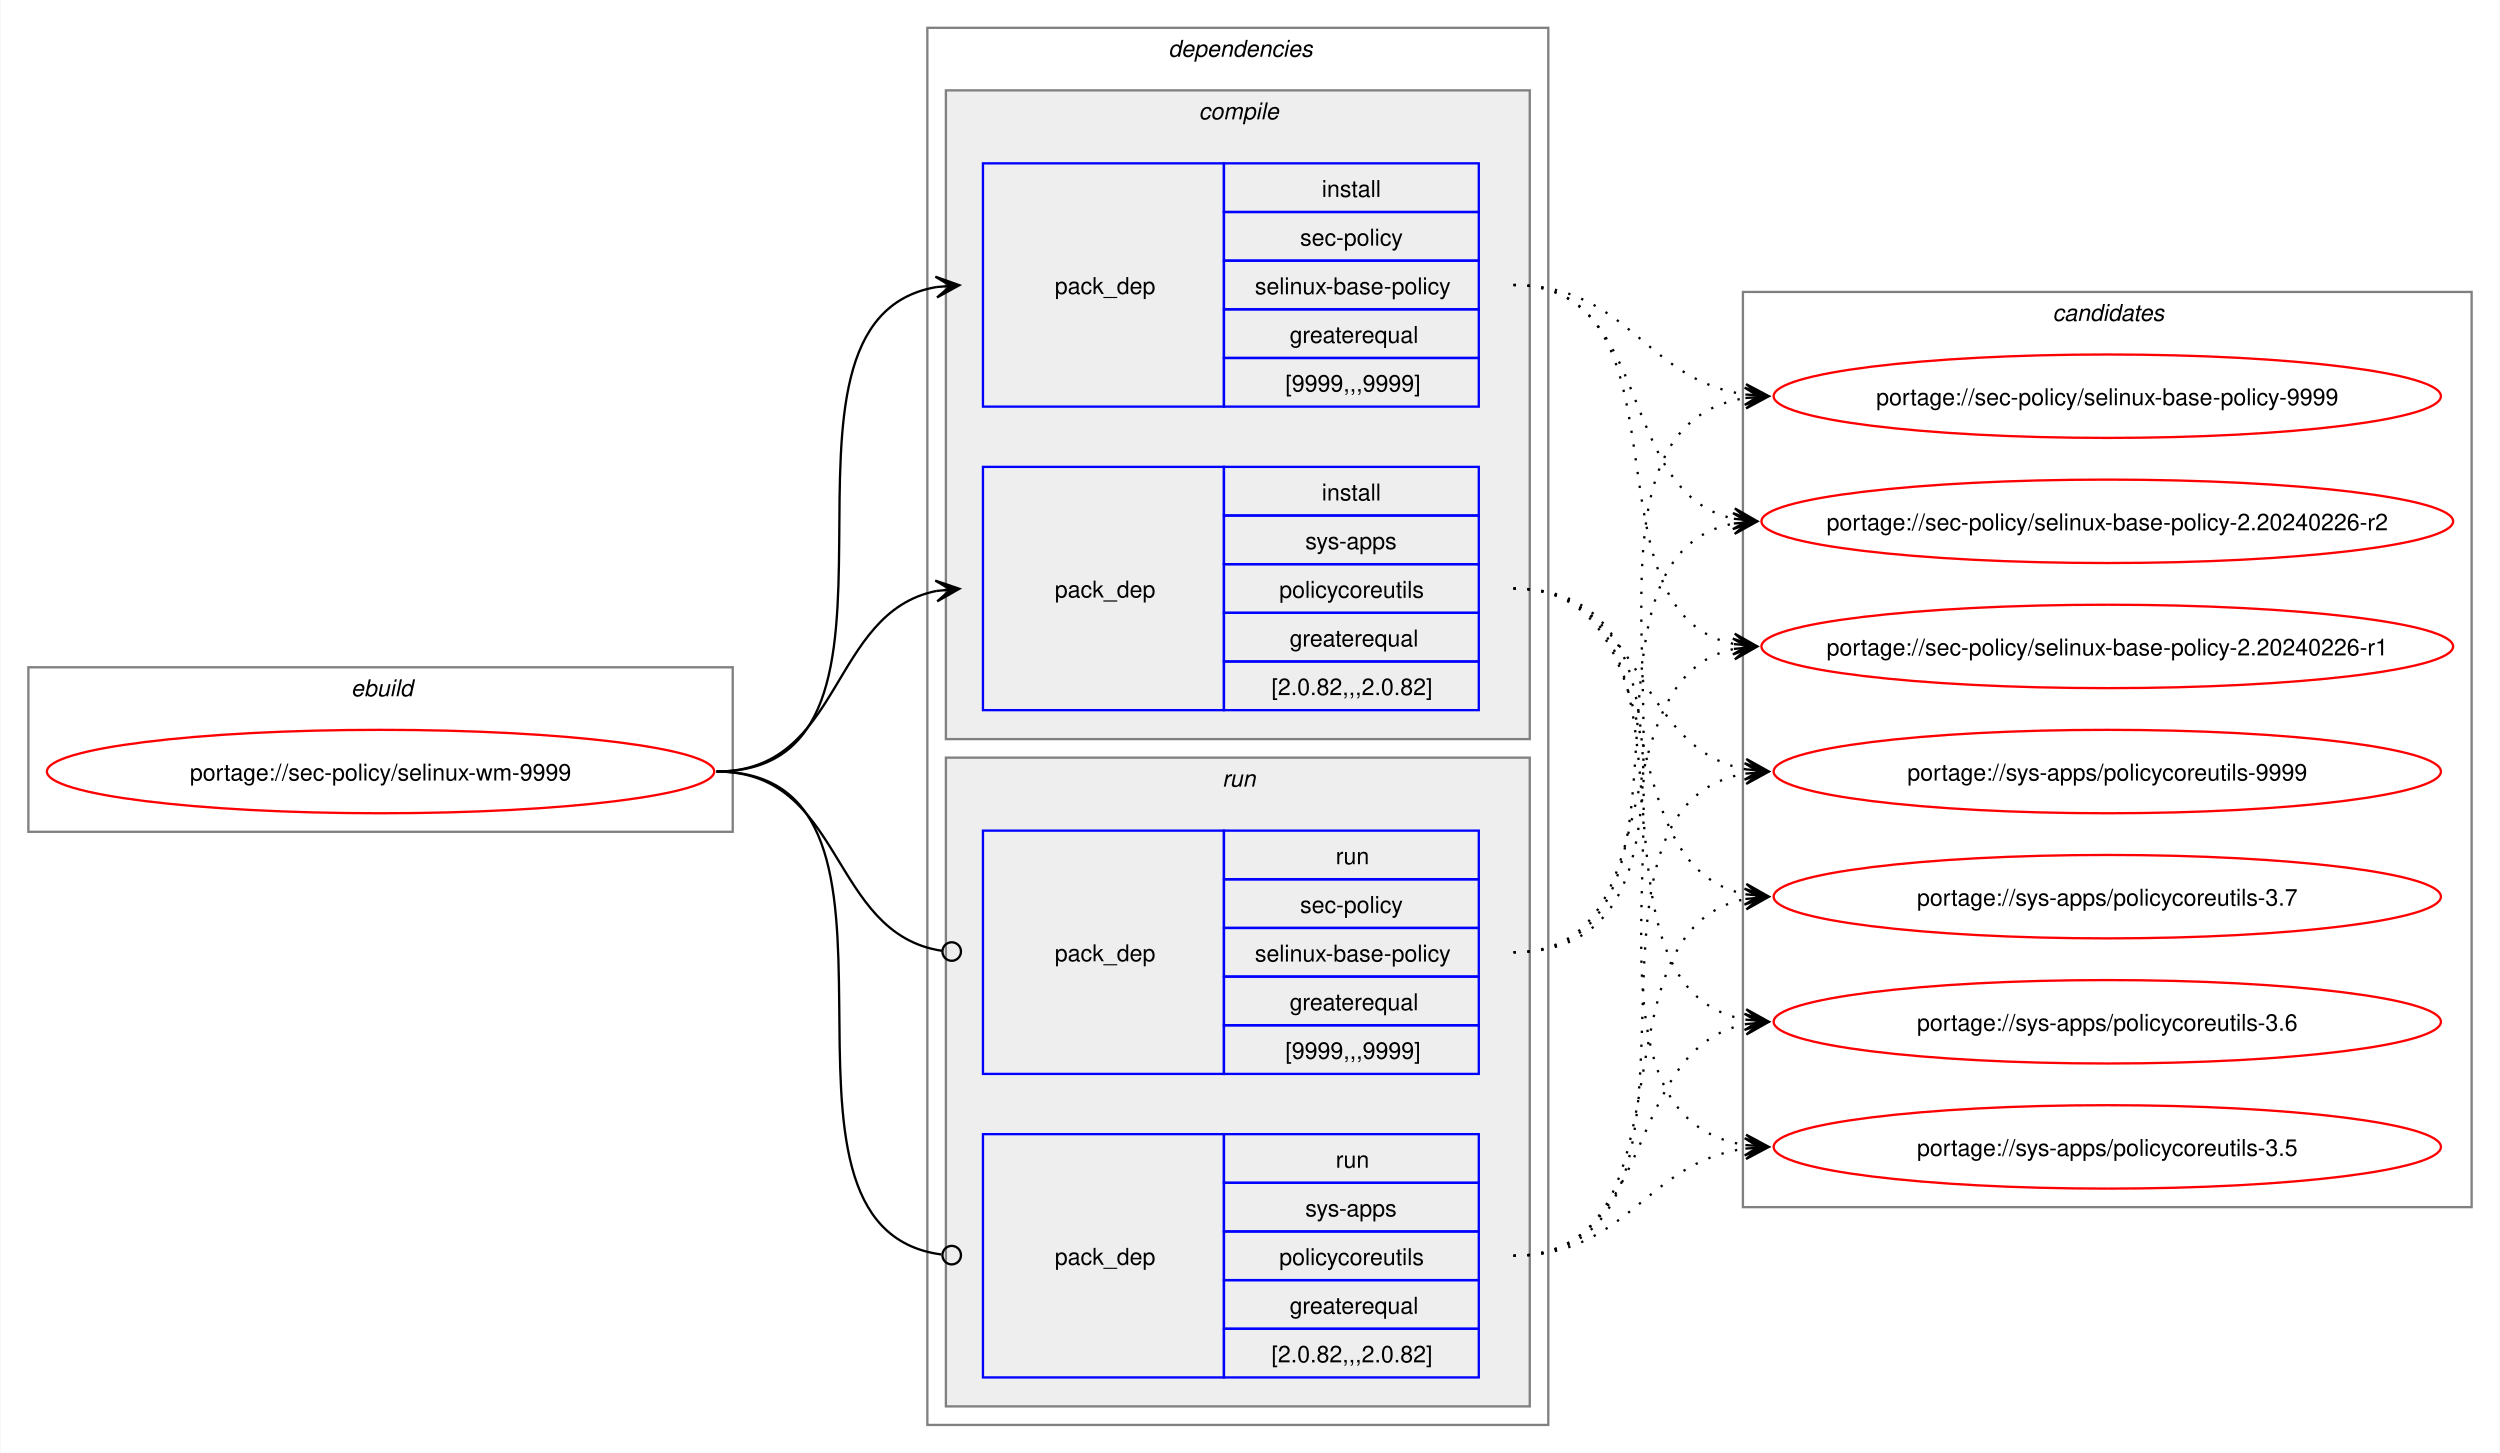
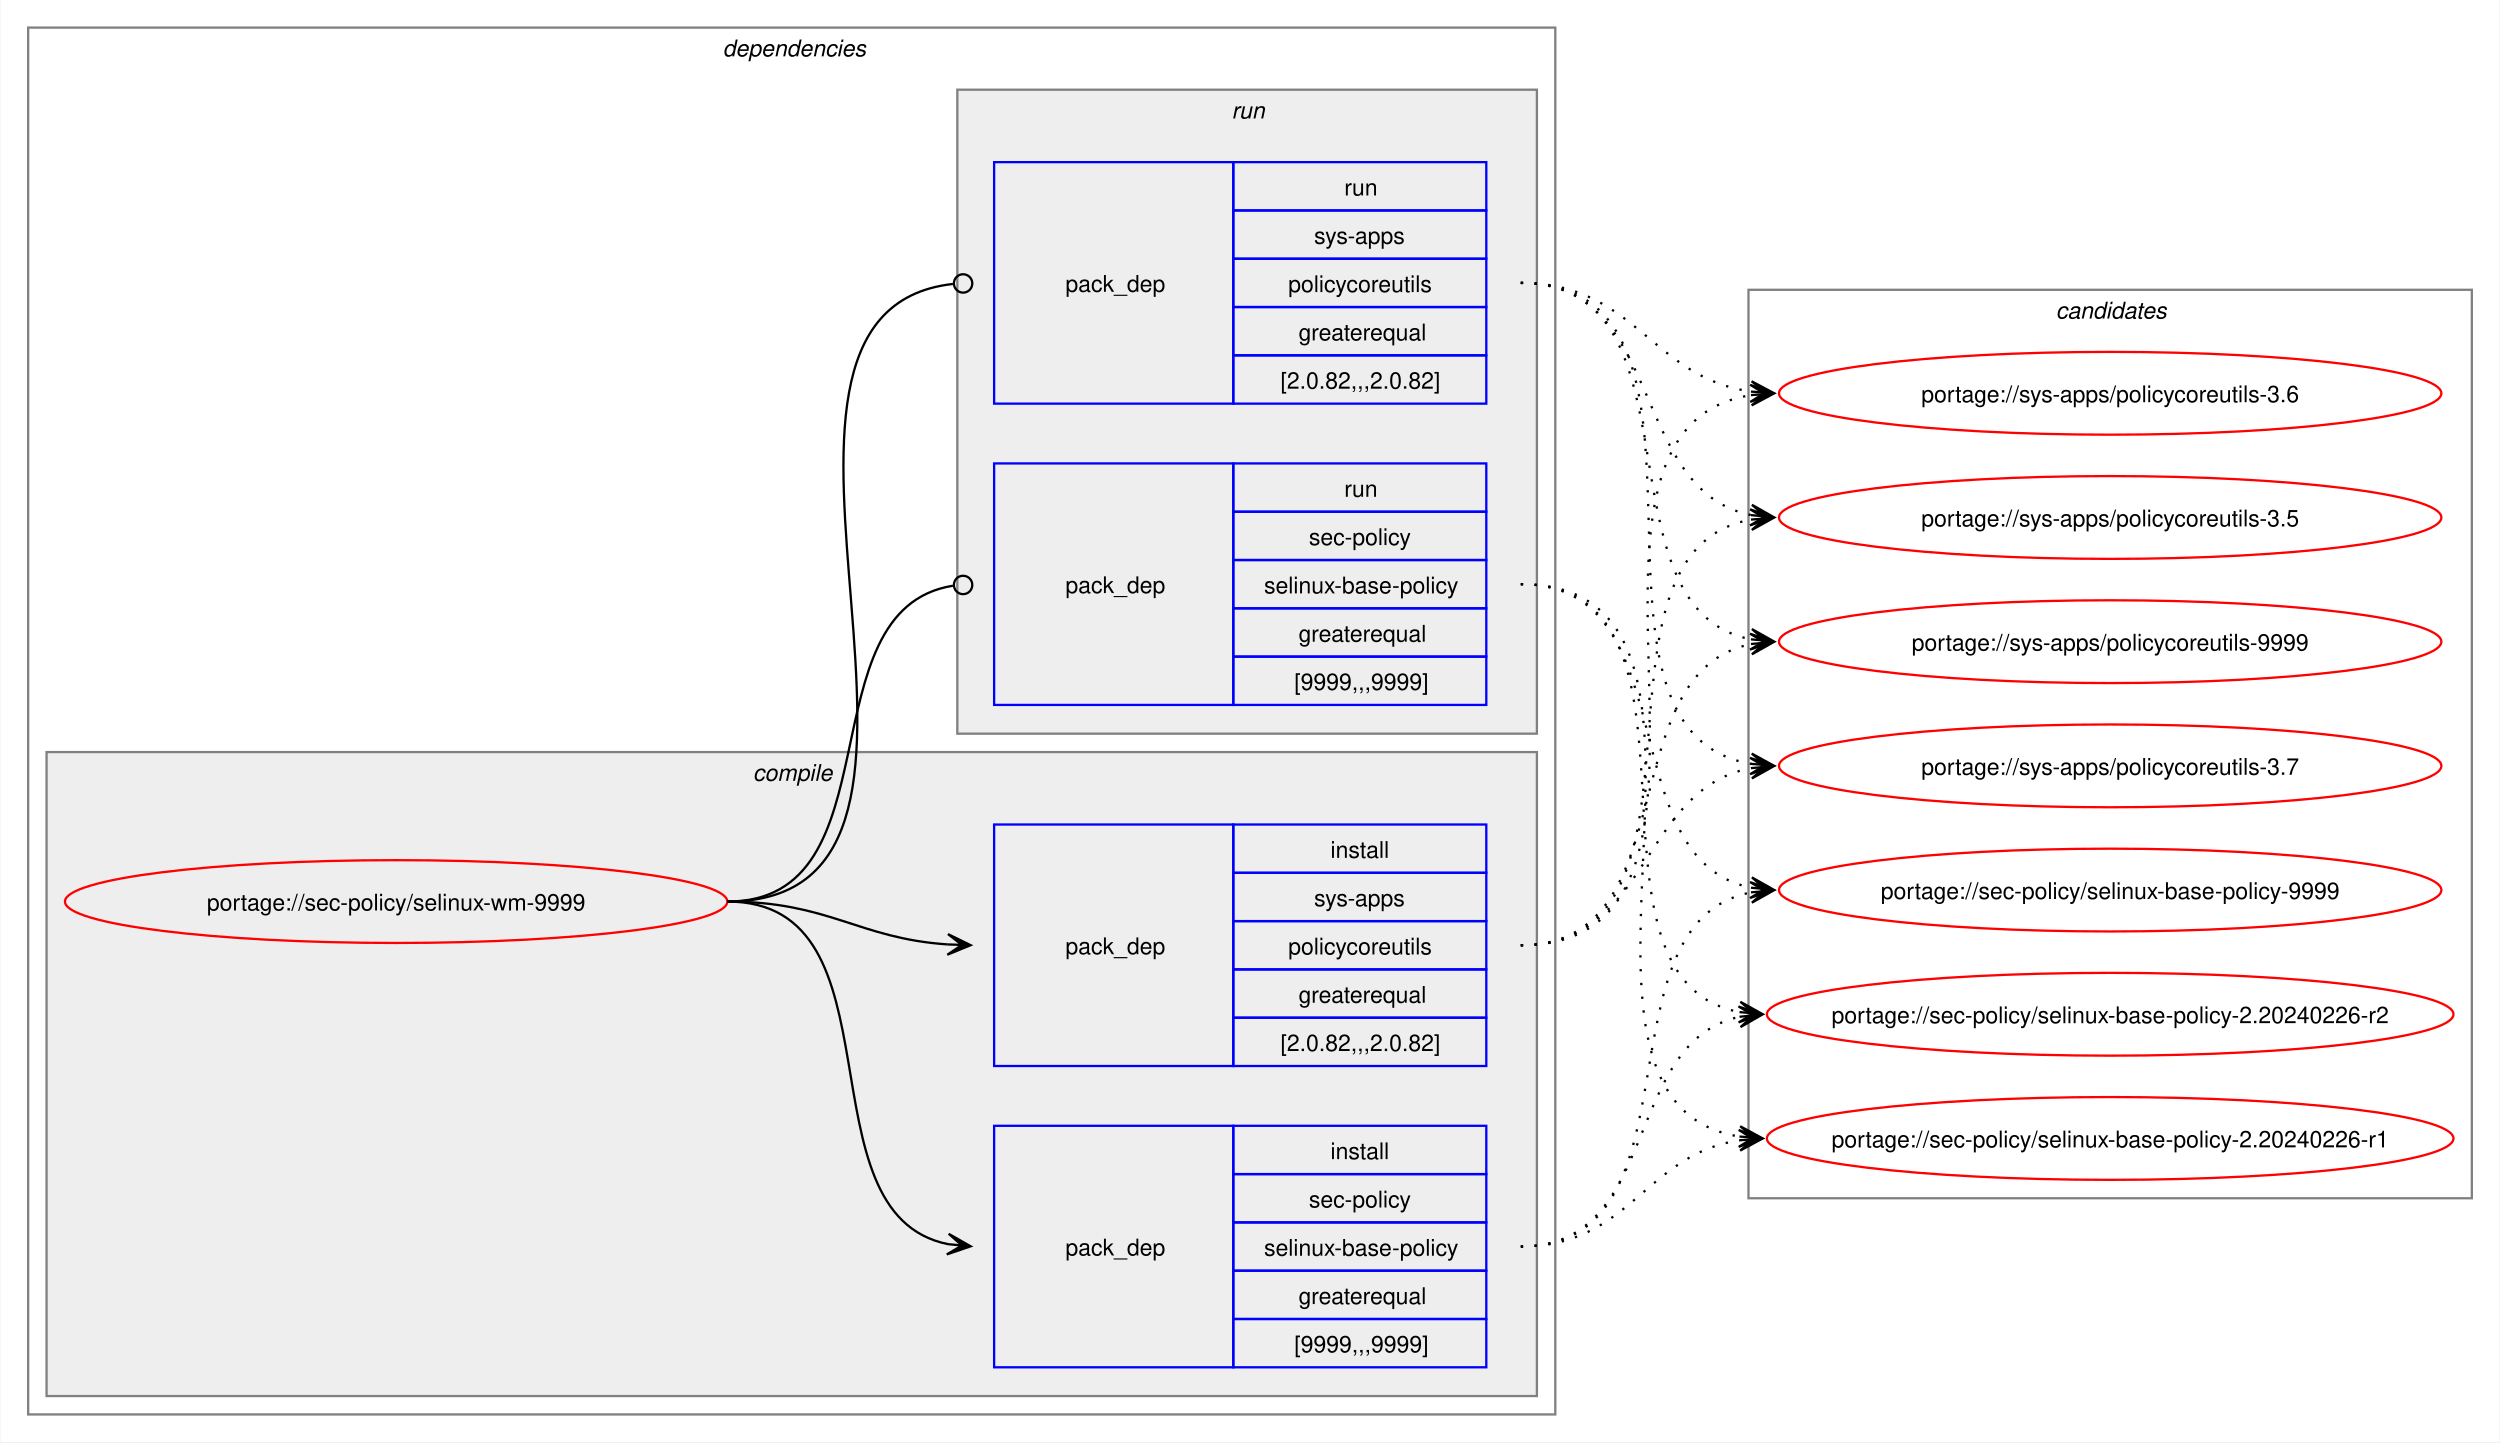
- <svg xmlns="http://www.w3.org/2000/svg" xmlns:xlink="http://www.w3.org/1999/xlink" width="1079pt" height="627pt" viewBox="0.00 0.00 1078.51 627.00">
+ <svg xmlns="http://www.w3.org/2000/svg" xmlns:xlink="http://www.w3.org/1999/xlink" width="1087pt" height="627pt" viewBox="0.00 0.00 1086.51 627.00">
  <g id="graph0" class="graph" transform="scale(1 1) rotate(0) translate(4 623)">
-     <polygon fill="white" stroke="none" points="-4,4 -4,-623 1074.51,-623 1074.51,4 -4,4" />
-     <g id="clust1" class="cluster">
-       <polygon fill="none" stroke="gray" points="8,-264 8,-335 312,-335 312,-264 8,-264" />
-       <text text-anchor="start" x="147.25" y="-322.5" font-family="Helvetica,sans-Serif" font-style="italic" font-size="10.00">ebuild</text>
-     </g>
+     <polygon fill="white" stroke="none" points="-4,4 -4,-623 1082.51,-623 1082.51,4 -4,4" />
    <g id="clust2" class="cluster">
-       <polygon fill="none" stroke="gray" points="396,-8 396,-611 664,-611 664,-8 396,-8" />
-       <text text-anchor="start" x="500" y="-598.5" font-family="Helvetica,sans-Serif" font-style="italic" font-size="10.00">dependencies</text>
+       <polygon fill="none" stroke="gray" points="8,-8 8,-611 672,-611 672,-8 8,-8" />
+       <text text-anchor="start" x="310" y="-598.5" font-family="Helvetica,sans-Serif" font-style="italic" font-size="10.00">dependencies</text>
    </g>
    <g id="clust3" class="cluster">
-       <polygon fill="#eeeeee" stroke="gray" points="404,-304 404,-584 656,-584 656,-304 404,-304" />
-       <text text-anchor="start" x="513.12" y="-571.5" font-family="Helvetica,sans-Serif" font-style="italic" font-size="10.00">compile</text>
+       <polygon fill="#eeeeee" stroke="gray" points="16,-16 16,-296 664,-296 664,-16 16,-16" />
+       <text text-anchor="start" x="323.12" y="-283.5" font-family="Helvetica,sans-Serif" font-style="italic" font-size="10.00">compile</text>
    </g>
    <g id="clust7" class="cluster">
-       <polygon fill="#eeeeee" stroke="gray" points="404,-16 404,-296 656,-296 656,-16 404,-16" />
-       <text text-anchor="start" x="523.25" y="-283.5" font-family="Helvetica,sans-Serif" font-style="italic" font-size="10.00">run</text>
+       <polygon fill="#eeeeee" stroke="gray" points="412,-304 412,-584 664,-584 664,-304 412,-304" />
+       <text text-anchor="start" x="531.25" y="-571.5" font-family="Helvetica,sans-Serif" font-style="italic" font-size="10.00">run</text>
    </g>
    <g id="clust10" class="cluster">
-       <polygon fill="none" stroke="gray" points="748,-102 748,-497 1062.51,-497 1062.51,-102 748,-102" />
-       <text text-anchor="start" x="881.63" y="-484.5" font-family="Helvetica,sans-Serif" font-style="italic" font-size="10.00">candidates</text>
+       <polygon fill="none" stroke="gray" points="756,-102 756,-497 1070.51,-497 1070.51,-102 756,-102" />
+       <text text-anchor="start" x="889.63" y="-484.5" font-family="Helvetica,sans-Serif" font-style="italic" font-size="10.00">candidates</text>
    </g>
    <g id="node1" class="node">
      <g id="a_node1">
        <a xlink:href="../sec-policy/selinux-wm-9999.svg" xlink:title="portage://sec-policy/selinux-wm-9999">
-           <ellipse fill="none" stroke="red" cx="160" cy="-290" rx="144" ry="18" />
-           <text text-anchor="middle" x="160" y="-286.12" font-family="Helvetica,sans-Serif" font-size="10.00">portage://sec-policy/selinux-wm-9999</text>
+           <ellipse fill="none" stroke="red" cx="168" cy="-231" rx="144" ry="18" />
+           <text text-anchor="middle" x="168" y="-227.12" font-family="Helvetica,sans-Serif" font-size="10.00">portage://sec-policy/selinux-wm-9999</text>
        </a>
      </g>
    </g>
    <g id="node2" class="node">
-       <polygon fill="none" stroke="blue" points="420,-447.5 420,-552.5 524,-552.5 524,-447.5 420,-447.5" />
-       <text text-anchor="start" x="451" y="-496.12" font-family="Helvetica,sans-Serif" font-size="10.00">pack_dep</text>
-       <polygon fill="none" stroke="blue" points="524,-531.5 524,-552.5 634,-552.5 634,-531.5 524,-531.5" />
-       <text text-anchor="start" x="566.25" y="-538" font-family="Helvetica,sans-Serif" font-size="10.00">install</text>
-       <polygon fill="none" stroke="blue" points="524,-510.5 524,-531.5 634,-531.5 634,-510.5 524,-510.5" />
-       <text text-anchor="start" x="556.87" y="-517" font-family="Helvetica,sans-Serif" font-size="10.00">sec-policy</text>
-       <polygon fill="none" stroke="blue" points="524,-489.5 524,-510.5 634,-510.5 634,-489.5 524,-489.5" />
-       <text text-anchor="start" x="537.37" y="-496" font-family="Helvetica,sans-Serif" font-size="10.00">selinux-base-policy</text>
-       <polygon fill="none" stroke="blue" points="524,-468.5 524,-489.5 634,-489.5 634,-468.5 524,-468.5" />
-       <text text-anchor="start" x="552.37" y="-475" font-family="Helvetica,sans-Serif" font-size="10.00">greaterequal</text>
-       <polygon fill="none" stroke="blue" points="524,-447.5 524,-468.5 634,-468.5 634,-447.5 524,-447.5" />
-       <text text-anchor="start" x="550.5" y="-454" font-family="Helvetica,sans-Serif" font-size="10.00">[9999,,,9999]</text>
+       <polygon fill="none" stroke="blue" points="428,-28.5 428,-133.5 532,-133.5 532,-28.5 428,-28.5" />
+       <text text-anchor="start" x="459" y="-77.12" font-family="Helvetica,sans-Serif" font-size="10.00">pack_dep</text>
+       <polygon fill="none" stroke="blue" points="532,-112.5 532,-133.5 642,-133.5 642,-112.5 532,-112.5" />
+       <text text-anchor="start" x="574.25" y="-119" font-family="Helvetica,sans-Serif" font-size="10.00">install</text>
+       <polygon fill="none" stroke="blue" points="532,-91.5 532,-112.5 642,-112.5 642,-91.5 532,-91.5" />
+       <text text-anchor="start" x="564.87" y="-98" font-family="Helvetica,sans-Serif" font-size="10.00">sec-policy</text>
+       <polygon fill="none" stroke="blue" points="532,-70.5 532,-91.5 642,-91.5 642,-70.5 532,-70.5" />
+       <text text-anchor="start" x="545.37" y="-77" font-family="Helvetica,sans-Serif" font-size="10.00">selinux-base-policy</text>
+       <polygon fill="none" stroke="blue" points="532,-49.5 532,-70.5 642,-70.5 642,-49.5 532,-49.5" />
+       <text text-anchor="start" x="560.37" y="-56" font-family="Helvetica,sans-Serif" font-size="10.00">greaterequal</text>
+       <polygon fill="none" stroke="blue" points="532,-28.5 532,-49.5 642,-49.5 642,-28.5 532,-28.5" />
+       <text text-anchor="start" x="558.5" y="-35" font-family="Helvetica,sans-Serif" font-size="10.00">[9999,,,9999]</text>
    </g>
    <g id="edge1" class="edge">
-       <path fill="none" stroke="black" d="M305,-290C405.57,-290 314,-484.31 399.94,-499.11" />
-       <polygon fill="black" stroke="black" points="409.79,-499.9 399.46,-503.59 406.02,-499.6 399.82,-499.1 399.82,-499.1 399.82,-499.1 406.02,-499.6 400.18,-494.61 409.79,-499.9" />
+       <path fill="none" stroke="black" d="M312,-231C389.89,-231 342.32,-95.29 407.96,-82.04" />
+       <polygon fill="black" stroke="black" points="417.79,-81.11 408.25,-86.53 414.02,-81.47 407.83,-82.05 407.83,-82.05 407.83,-82.05 414.02,-81.47 407.41,-77.57 417.79,-81.11" />
    </g>
    <g id="node3" class="node">
-       <polygon fill="none" stroke="blue" points="420,-316.5 420,-421.5 524,-421.5 524,-316.5 420,-316.5" />
-       <text text-anchor="start" x="451" y="-365.12" font-family="Helvetica,sans-Serif" font-size="10.00">pack_dep</text>
-       <polygon fill="none" stroke="blue" points="524,-400.5 524,-421.5 634,-421.5 634,-400.5 524,-400.5" />
-       <text text-anchor="start" x="566.25" y="-407" font-family="Helvetica,sans-Serif" font-size="10.00">install</text>
-       <polygon fill="none" stroke="blue" points="524,-379.5 524,-400.5 634,-400.5 634,-379.5 524,-379.5" />
-       <text text-anchor="start" x="559.12" y="-386" font-family="Helvetica,sans-Serif" font-size="10.00">sys-apps</text>
-       <polygon fill="none" stroke="blue" points="524,-358.5 524,-379.5 634,-379.5 634,-358.5 524,-358.5" />
-       <text text-anchor="start" x="547.87" y="-365" font-family="Helvetica,sans-Serif" font-size="10.00">policycoreutils</text>
-       <polygon fill="none" stroke="blue" points="524,-337.5 524,-358.5 634,-358.5 634,-337.5 524,-337.5" />
-       <text text-anchor="start" x="552.37" y="-344" font-family="Helvetica,sans-Serif" font-size="10.00">greaterequal</text>
-       <polygon fill="none" stroke="blue" points="524,-316.5 524,-337.5 634,-337.5 634,-316.5 524,-316.5" />
-       <text text-anchor="start" x="544.5" y="-323" font-family="Helvetica,sans-Serif" font-size="10.00">[2.0.82,,,2.0.82]</text>
+       <polygon fill="none" stroke="blue" points="428,-159.5 428,-264.5 532,-264.5 532,-159.5 428,-159.5" />
+       <text text-anchor="start" x="459" y="-208.12" font-family="Helvetica,sans-Serif" font-size="10.00">pack_dep</text>
+       <polygon fill="none" stroke="blue" points="532,-243.5 532,-264.5 642,-264.5 642,-243.5 532,-243.5" />
+       <text text-anchor="start" x="574.25" y="-250" font-family="Helvetica,sans-Serif" font-size="10.00">install</text>
+       <polygon fill="none" stroke="blue" points="532,-222.5 532,-243.5 642,-243.5 642,-222.5 532,-222.5" />
+       <text text-anchor="start" x="567.12" y="-229" font-family="Helvetica,sans-Serif" font-size="10.00">sys-apps</text>
+       <polygon fill="none" stroke="blue" points="532,-201.5 532,-222.5 642,-222.5 642,-201.5 532,-201.5" />
+       <text text-anchor="start" x="555.87" y="-208" font-family="Helvetica,sans-Serif" font-size="10.00">policycoreutils</text>
+       <polygon fill="none" stroke="blue" points="532,-180.5 532,-201.5 642,-201.5 642,-180.5 532,-180.5" />
+       <text text-anchor="start" x="560.37" y="-187" font-family="Helvetica,sans-Serif" font-size="10.00">greaterequal</text>
+       <polygon fill="none" stroke="blue" points="532,-159.5 532,-180.5 642,-180.5 642,-159.5 532,-159.5" />
+       <text text-anchor="start" x="552.5" y="-166" font-family="Helvetica,sans-Serif" font-size="10.00">[2.0.82,,,2.0.82]</text>
    </g>
    <g id="edge2" class="edge">
-       <path fill="none" stroke="black" d="M305,-290C359.74,-290 353.49,-358.57 399.89,-367.94" />
-       <polygon fill="black" stroke="black" points="409.79,-368.88 399.41,-372.42 406.02,-368.53 399.83,-367.94 399.83,-367.94 399.83,-367.94 406.02,-368.53 400.26,-363.46 409.79,-368.88" />
+       <path fill="none" stroke="black" d="M312,-231C356.34,-231 368.74,-214.99 407.84,-212.36" />
+       <polygon fill="black" stroke="black" points="417.78,-212.04 407.93,-216.86 414,-212.16 407.79,-212.36 407.79,-212.36 407.79,-212.36 414,-212.16 407.64,-207.87 417.78,-212.04" />
    </g>
    <g id="node4" class="node">
-       <polygon fill="none" stroke="blue" points="420,-159.5 420,-264.5 524,-264.5 524,-159.5 420,-159.5" />
-       <text text-anchor="start" x="451" y="-208.12" font-family="Helvetica,sans-Serif" font-size="10.00">pack_dep</text>
-       <polygon fill="none" stroke="blue" points="524,-243.5 524,-264.5 634,-264.5 634,-243.5 524,-243.5" />
-       <text text-anchor="start" x="572.25" y="-250" font-family="Helvetica,sans-Serif" font-size="10.00">run</text>
-       <polygon fill="none" stroke="blue" points="524,-222.5 524,-243.5 634,-243.5 634,-222.5 524,-222.5" />
-       <text text-anchor="start" x="556.87" y="-229" font-family="Helvetica,sans-Serif" font-size="10.00">sec-policy</text>
-       <polygon fill="none" stroke="blue" points="524,-201.5 524,-222.5 634,-222.5 634,-201.5 524,-201.5" />
-       <text text-anchor="start" x="537.37" y="-208" font-family="Helvetica,sans-Serif" font-size="10.00">selinux-base-policy</text>
-       <polygon fill="none" stroke="blue" points="524,-180.5 524,-201.5 634,-201.5 634,-180.5 524,-180.5" />
-       <text text-anchor="start" x="552.37" y="-187" font-family="Helvetica,sans-Serif" font-size="10.00">greaterequal</text>
-       <polygon fill="none" stroke="blue" points="524,-159.5 524,-180.5 634,-180.5 634,-159.5 524,-159.5" />
-       <text text-anchor="start" x="550.5" y="-166" font-family="Helvetica,sans-Serif" font-size="10.00">[9999,,,9999]</text>
+       <polygon fill="none" stroke="blue" points="428,-316.5 428,-421.5 532,-421.5 532,-316.5 428,-316.5" />
+       <text text-anchor="start" x="459" y="-365.12" font-family="Helvetica,sans-Serif" font-size="10.00">pack_dep</text>
+       <polygon fill="none" stroke="blue" points="532,-400.5 532,-421.5 642,-421.5 642,-400.5 532,-400.5" />
+       <text text-anchor="start" x="580.25" y="-407" font-family="Helvetica,sans-Serif" font-size="10.00">run</text>
+       <polygon fill="none" stroke="blue" points="532,-379.5 532,-400.5 642,-400.5 642,-379.5 532,-379.5" />
+       <text text-anchor="start" x="564.87" y="-386" font-family="Helvetica,sans-Serif" font-size="10.00">sec-policy</text>
+       <polygon fill="none" stroke="blue" points="532,-358.5 532,-379.5 642,-379.5 642,-358.5 532,-358.5" />
+       <text text-anchor="start" x="545.37" y="-365" font-family="Helvetica,sans-Serif" font-size="10.00">selinux-base-policy</text>
+       <polygon fill="none" stroke="blue" points="532,-337.5 532,-358.5 642,-358.5 642,-337.5 532,-337.5" />
+       <text text-anchor="start" x="560.37" y="-344" font-family="Helvetica,sans-Serif" font-size="10.00">greaterequal</text>
+       <polygon fill="none" stroke="blue" points="532,-316.5 532,-337.5 642,-337.5 642,-316.5 532,-316.5" />
+       <text text-anchor="start" x="558.5" y="-323" font-family="Helvetica,sans-Serif" font-size="10.00">[9999,,,9999]</text>
    </g>
    <g id="edge3" class="edge">
-       <path fill="none" stroke="black" d="M305,-290C360.41,-290 353.47,-220.01 402.31,-212.63" />
-       <ellipse fill="none" stroke="black" cx="406.51" cy="-212.32" rx="4" ry="4" />
+       <path fill="none" stroke="black" d="M312,-231C386.43,-231 345.13,-357.91 410.07,-368.32" />
+       <ellipse fill="none" stroke="black" cx="414.51" cy="-368.66" rx="4" ry="4" />
    </g>
    <g id="node5" class="node">
-       <polygon fill="none" stroke="blue" points="420,-28.5 420,-133.5 524,-133.5 524,-28.5 420,-28.5" />
-       <text text-anchor="start" x="451" y="-77.12" font-family="Helvetica,sans-Serif" font-size="10.00">pack_dep</text>
-       <polygon fill="none" stroke="blue" points="524,-112.5 524,-133.5 634,-133.5 634,-112.5 524,-112.5" />
-       <text text-anchor="start" x="572.25" y="-119" font-family="Helvetica,sans-Serif" font-size="10.00">run</text>
-       <polygon fill="none" stroke="blue" points="524,-91.5 524,-112.5 634,-112.5 634,-91.5 524,-91.5" />
-       <text text-anchor="start" x="559.12" y="-98" font-family="Helvetica,sans-Serif" font-size="10.00">sys-apps</text>
-       <polygon fill="none" stroke="blue" points="524,-70.5 524,-91.5 634,-91.5 634,-70.5 524,-70.5" />
-       <text text-anchor="start" x="547.87" y="-77" font-family="Helvetica,sans-Serif" font-size="10.00">policycoreutils</text>
-       <polygon fill="none" stroke="blue" points="524,-49.5 524,-70.5 634,-70.5 634,-49.5 524,-49.5" />
-       <text text-anchor="start" x="552.37" y="-56" font-family="Helvetica,sans-Serif" font-size="10.00">greaterequal</text>
-       <polygon fill="none" stroke="blue" points="524,-28.5 524,-49.5 634,-49.5 634,-28.5 524,-28.5" />
-       <text text-anchor="start" x="544.5" y="-35" font-family="Helvetica,sans-Serif" font-size="10.00">[2.0.82,,,2.0.82]</text>
+       <polygon fill="none" stroke="blue" points="428,-447.5 428,-552.5 532,-552.5 532,-447.5 428,-447.5" />
+       <text text-anchor="start" x="459" y="-496.12" font-family="Helvetica,sans-Serif" font-size="10.00">pack_dep</text>
+       <polygon fill="none" stroke="blue" points="532,-531.5 532,-552.5 642,-552.5 642,-531.5 532,-531.5" />
+       <text text-anchor="start" x="580.25" y="-538" font-family="Helvetica,sans-Serif" font-size="10.00">run</text>
+       <polygon fill="none" stroke="blue" points="532,-510.5 532,-531.5 642,-531.5 642,-510.5 532,-510.5" />
+       <text text-anchor="start" x="567.12" y="-517" font-family="Helvetica,sans-Serif" font-size="10.00">sys-apps</text>
+       <polygon fill="none" stroke="blue" points="532,-489.5 532,-510.5 642,-510.5 642,-489.5 532,-489.5" />
+       <text text-anchor="start" x="555.87" y="-496" font-family="Helvetica,sans-Serif" font-size="10.00">policycoreutils</text>
+       <polygon fill="none" stroke="blue" points="532,-468.5 532,-489.5 642,-489.5 642,-468.5 532,-468.5" />
+       <text text-anchor="start" x="560.37" y="-475" font-family="Helvetica,sans-Serif" font-size="10.00">greaterequal</text>
+       <polygon fill="none" stroke="blue" points="532,-447.5 532,-468.5 642,-468.5 642,-447.5 532,-447.5" />
+       <text text-anchor="start" x="552.5" y="-454" font-family="Helvetica,sans-Serif" font-size="10.00">[2.0.82,,,2.0.82]</text>
    </g>
    <g id="edge4" class="edge">
-       <path fill="none" stroke="black" d="M305,-290C406,-290 312.85,-93.46 402.1,-81.56" />
-       <ellipse fill="none" stroke="black" cx="406.51" cy="-81.28" rx="4" ry="4" />
+       <path fill="none" stroke="black" d="M312,-231C437.53,-231 297.51,-487.03 410.07,-499.53" />
+       <ellipse fill="none" stroke="black" cx="414.51" cy="-499.76" rx="4" ry="4" />
    </g>
    <g id="node6" class="node">
      <g id="a_node6">
        <a xlink:href="../sec-policy/selinux-base-policy-9999.svg" xlink:title="portage://sec-policy/selinux-base-policy-9999">
-           <ellipse fill="none" stroke="red" cx="905.26" cy="-452" rx="144" ry="18" />
-           <text text-anchor="middle" x="905.26" y="-448.12" font-family="Helvetica,sans-Serif" font-size="10.00">portage://sec-policy/selinux-base-policy-9999</text>
+           <ellipse fill="none" stroke="red" cx="913.26" cy="-236" rx="144" ry="18" />
+           <text text-anchor="middle" x="913.26" y="-232.12" font-family="Helvetica,sans-Serif" font-size="10.00">portage://sec-policy/selinux-base-policy-9999</text>
        </a>
      </g>
    </g>
    <g id="edge5" class="edge">
-       <path fill="none" stroke="black" stroke-dasharray="1,5" d="M649,-500C698.96,-500 705.63,-458.69 749.33,-452.72" />
-       <polygon fill="black" stroke="black" points="759.04,-452.08 749.36,-457.22 755.27,-452.33 749.06,-452.73 749.06,-452.73 749.06,-452.73 755.27,-452.33 748.77,-448.24 759.04,-452.08" />
+       <path fill="none" stroke="black" stroke-dasharray="1,5" d="M657,-81C737.82,-81 688.61,-221.81 757.24,-235.01" />
+       <polygon fill="black" stroke="black" points="767.04,-235.89 756.68,-239.48 763.28,-235.55 757.08,-235 757.08,-235 757.08,-235 763.28,-235.55 757.48,-230.51 767.04,-235.89" />
    </g>
    <g id="node7" class="node">
      <g id="a_node7">
        <a xlink:href="../sec-policy/selinux-base-policy-2.20240226-r2.svg" xlink:title="portage://sec-policy/selinux-base-policy-2.20240226-r2">
-           <ellipse fill="none" stroke="red" cx="905.26" cy="-398" rx="149.26" ry="18" />
-           <text text-anchor="middle" x="905.26" y="-394.12" font-family="Helvetica,sans-Serif" font-size="10.00">portage://sec-policy/selinux-base-policy-2.20240226-r2</text>
+           <ellipse fill="none" stroke="red" cx="913.26" cy="-182" rx="149.26" ry="18" />
+           <text text-anchor="middle" x="913.26" y="-178.12" font-family="Helvetica,sans-Serif" font-size="10.00">portage://sec-policy/selinux-base-policy-2.20240226-r2</text>
        </a>
      </g>
    </g>
    <g id="edge6" class="edge">
-       <path fill="none" stroke="black" stroke-dasharray="1,5" d="M649,-500C710.5,-500 692.45,-409.98 744.32,-399.08" />
-       <polygon fill="black" stroke="black" points="754.04,-398.12 744.53,-403.58 750.28,-398.49 744.09,-399.1 744.09,-399.1 744.09,-399.1 750.28,-398.49 743.65,-394.62 754.04,-398.12" />
+       <path fill="none" stroke="black" stroke-dasharray="1,5" d="M657,-81C718.21,-81 700.69,-170.14 752.36,-180.93" />
+       <polygon fill="black" stroke="black" points="762.04,-181.88 751.65,-185.39 758.28,-181.51 752.09,-180.91 752.09,-180.91 752.09,-180.91 758.28,-181.51 752.53,-176.43 762.04,-181.88" />
    </g>
    <g id="node8" class="node">
      <g id="a_node8">
        <a xlink:href="../sec-policy/selinux-base-policy-2.20240226-r1.svg" xlink:title="portage://sec-policy/selinux-base-policy-2.20240226-r1">
-           <ellipse fill="none" stroke="red" cx="905.26" cy="-344" rx="149.26" ry="18" />
-           <text text-anchor="middle" x="905.26" y="-340.12" font-family="Helvetica,sans-Serif" font-size="10.00">portage://sec-policy/selinux-base-policy-2.20240226-r1</text>
+           <ellipse fill="none" stroke="red" cx="913.26" cy="-128" rx="149.26" ry="18" />
+           <text text-anchor="middle" x="913.26" y="-124.12" font-family="Helvetica,sans-Serif" font-size="10.00">portage://sec-policy/selinux-base-policy-2.20240226-r1</text>
        </a>
      </g>
    </g>
    <g id="edge7" class="edge">
-       <path fill="none" stroke="black" stroke-dasharray="1,5" d="M649,-500C728.96,-500 676.82,-358.28 744.39,-345" />
-       <polygon fill="black" stroke="black" points="754.04,-344.11 744.49,-349.51 750.28,-344.46 744.08,-345.02 744.08,-345.02 744.08,-345.02 750.28,-344.46 743.67,-340.54 754.04,-344.11" />
+       <path fill="none" stroke="black" stroke-dasharray="1,5" d="M657,-81C704.7,-81 710.88,-121.11 752.26,-127.22" />
+       <polygon fill="black" stroke="black" points="762.04,-127.91 751.75,-131.7 758.27,-127.65 752.06,-127.21 752.06,-127.21 752.06,-127.21 758.27,-127.65 752.38,-122.72 762.04,-127.91" />
    </g>
    <g id="node9" class="node">
      <g id="a_node9">
        <a xlink:href="../sys-apps/policycoreutils-9999.svg" xlink:title="portage://sys-apps/policycoreutils-9999">
-           <ellipse fill="none" stroke="red" cx="905.26" cy="-290" rx="144" ry="18" />
-           <text text-anchor="middle" x="905.26" y="-286.12" font-family="Helvetica,sans-Serif" font-size="10.00">portage://sys-apps/policycoreutils-9999</text>
+           <ellipse fill="none" stroke="red" cx="913.26" cy="-344" rx="144" ry="18" />
+           <text text-anchor="middle" x="913.26" y="-340.12" font-family="Helvetica,sans-Serif" font-size="10.00">portage://sys-apps/policycoreutils-9999</text>
        </a>
      </g>
    </g>
    <g id="edge8" class="edge">
-       <path fill="none" stroke="black" stroke-dasharray="1,5" d="M649,-369C705.74,-369 700.61,-299.86 749.37,-290.94" />
-       <polygon fill="black" stroke="black" points="759.04,-290.11 749.47,-295.45 755.27,-290.43 749.08,-290.97 749.08,-290.97 749.08,-290.97 755.27,-290.43 748.69,-286.48 759.04,-290.11" />
+       <path fill="none" stroke="black" stroke-dasharray="1,5" d="M657,-212C729.83,-212 695.51,-330.93 757.46,-343.01" />
+       <polygon fill="black" stroke="black" points="767.04,-343.89 756.67,-347.46 763.28,-343.55 757.08,-342.98 757.08,-342.98 757.08,-342.98 763.28,-343.55 757.49,-338.5 767.04,-343.89" />
    </g>
    <g id="node10" class="node">
      <g id="a_node10">
        <a xlink:href="../sys-apps/policycoreutils-3.7.svg" xlink:title="portage://sys-apps/policycoreutils-3.7">
-           <ellipse fill="none" stroke="red" cx="905.26" cy="-236" rx="144" ry="18" />
-           <text text-anchor="middle" x="905.26" y="-232.12" font-family="Helvetica,sans-Serif" font-size="10.00">portage://sys-apps/policycoreutils-3.7</text>
+           <ellipse fill="none" stroke="red" cx="913.26" cy="-290" rx="144" ry="18" />
+           <text text-anchor="middle" x="913.26" y="-286.12" font-family="Helvetica,sans-Serif" font-size="10.00">portage://sys-apps/policycoreutils-3.7</text>
        </a>
      </g>
    </g>
    <g id="edge9" class="edge">
-       <path fill="none" stroke="black" stroke-dasharray="1,5" d="M649,-369C722.15,-369 687.24,-249.16 749.41,-236.99" />
-       <polygon fill="black" stroke="black" points="759.04,-236.11 749.49,-241.51 755.28,-236.46 749.08,-237.02 749.08,-237.02 749.08,-237.02 755.28,-236.46 748.67,-232.54 759.04,-236.11" />
+       <path fill="none" stroke="black" stroke-dasharray="1,5" d="M657,-212C713.38,-212 708.82,-279.98 757.11,-289.01" />
+       <polygon fill="black" stroke="black" points="767.04,-289.89 756.68,-293.49 763.27,-289.56 757.08,-289.01 757.08,-289.01 757.08,-289.01 763.27,-289.56 757.48,-284.53 767.04,-289.89" />
    </g>
    <g id="node11" class="node">
      <g id="a_node11">
        <a xlink:href="../sys-apps/policycoreutils-3.6.svg" xlink:title="portage://sys-apps/policycoreutils-3.6">
-           <ellipse fill="none" stroke="red" cx="905.26" cy="-182" rx="144" ry="18" />
-           <text text-anchor="middle" x="905.26" y="-178.12" font-family="Helvetica,sans-Serif" font-size="10.00">portage://sys-apps/policycoreutils-3.6</text>
+           <ellipse fill="none" stroke="red" cx="913.26" cy="-452" rx="144" ry="18" />
+           <text text-anchor="middle" x="913.26" y="-448.12" font-family="Helvetica,sans-Serif" font-size="10.00">portage://sys-apps/policycoreutils-3.6</text>
        </a>
      </g>
    </g>
    <g id="edge10" class="edge">
-       <path fill="none" stroke="black" stroke-dasharray="1,5" d="M649,-369C741.74,-369 669.99,-197.03 749.23,-182.92" />
-       <polygon fill="black" stroke="black" points="759.04,-182.1 749.45,-187.42 755.27,-182.42 749.08,-182.93 749.08,-182.93 749.08,-182.93 755.27,-182.42 748.7,-178.45 759.04,-182.1" />
+       <path fill="none" stroke="black" stroke-dasharray="1,5" d="M657,-212C770.67,-212 658.65,-436.33 757.33,-451.22" />
+       <polygon fill="black" stroke="black" points="767.04,-451.91 756.75,-455.69 763.27,-451.65 757.07,-451.21 757.07,-451.21 757.07,-451.21 763.27,-451.65 757.38,-446.72 767.04,-451.91" />
    </g>
    <g id="node12" class="node">
      <g id="a_node12">
        <a xlink:href="../sys-apps/policycoreutils-3.5.svg" xlink:title="portage://sys-apps/policycoreutils-3.5">
-           <ellipse fill="none" stroke="red" cx="905.26" cy="-128" rx="144" ry="18" />
-           <text text-anchor="middle" x="905.26" y="-124.12" font-family="Helvetica,sans-Serif" font-size="10.00">portage://sys-apps/policycoreutils-3.5</text>
+           <ellipse fill="none" stroke="red" cx="913.26" cy="-398" rx="144" ry="18" />
+           <text text-anchor="middle" x="913.26" y="-394.12" font-family="Helvetica,sans-Serif" font-size="10.00">portage://sys-apps/policycoreutils-3.5</text>
        </a>
      </g>
    </g>
    <g id="edge11" class="edge">
-       <path fill="none" stroke="black" stroke-dasharray="1,5" d="M649,-369C763.06,-369 650.29,-143.74 749.29,-128.78" />
-       <polygon fill="black" stroke="black" points="759.04,-128.09 749.38,-133.28 755.27,-128.35 749.07,-128.8 749.07,-128.8 749.07,-128.8 755.27,-128.35 748.75,-124.31 759.04,-128.09" />
+       <path fill="none" stroke="black" stroke-dasharray="1,5" d="M657,-212C749.38,-212 678.31,-383.06 757.28,-397.09" />
+       <polygon fill="black" stroke="black" points="767.04,-397.9 756.7,-401.55 763.27,-397.59 757.08,-397.07 757.08,-397.07 757.08,-397.07 763.27,-397.59 757.45,-392.59 767.04,-397.9" />
    </g>
    <g id="edge12" class="edge">
-       <path fill="none" stroke="black" stroke-dasharray="1,5" d="M649,-212C762.67,-212 650.65,-436.33 749.33,-451.22" />
-       <polygon fill="black" stroke="black" points="759.04,-451.91 748.75,-455.69 755.27,-451.65 749.07,-451.21 749.07,-451.21 749.07,-451.21 755.27,-451.65 749.38,-446.72 759.04,-451.91" />
+       <path fill="none" stroke="black" stroke-dasharray="1,5" d="M657,-369C730.15,-369 695.24,-249.16 757.41,-236.99" />
+       <polygon fill="black" stroke="black" points="767.04,-236.11 757.49,-241.51 763.28,-236.46 757.08,-237.02 757.08,-237.02 757.08,-237.02 763.28,-236.46 756.67,-232.54 767.04,-236.11" />
    </g>
    <g id="edge13" class="edge">
-       <path fill="none" stroke="black" stroke-dasharray="1,5" d="M649,-212C740.3,-212 666.65,-383.06 744.42,-397.09" />
-       <polygon fill="black" stroke="black" points="754.04,-397.9 743.7,-401.54 750.27,-397.58 744.08,-397.06 744.08,-397.06 744.08,-397.06 750.27,-397.58 744.45,-392.57 754.04,-397.9" />
+       <path fill="none" stroke="black" stroke-dasharray="1,5" d="M657,-369C748.67,-369 674.33,-197.03 752.38,-182.92" />
+       <polygon fill="black" stroke="black" points="762.04,-182.1 752.46,-187.43 758.27,-182.42 752.08,-182.94 752.08,-182.94 752.08,-182.94 758.27,-182.42 751.7,-178.46 762.04,-182.1" />
    </g>
    <g id="edge14" class="edge">
-       <path fill="none" stroke="black" stroke-dasharray="1,5" d="M649,-212C720.34,-212 684.29,-330.45 744.3,-342.94" />
-       <polygon fill="black" stroke="black" points="754.04,-343.88 743.65,-347.4 750.28,-343.52 744.09,-342.92 744.09,-342.92 744.09,-342.92 750.28,-343.52 744.52,-338.44 754.04,-343.88" />
+       <path fill="none" stroke="black" stroke-dasharray="1,5" d="M657,-369C770.06,-369 654.65,-144.19 752.09,-128.83" />
+       <polygon fill="black" stroke="black" points="762.04,-128.09 752.4,-133.31 758.27,-128.37 752.07,-128.83 752.07,-128.83 752.07,-128.83 758.27,-128.37 751.74,-124.34 762.04,-128.09" />
    </g>
    <g id="edge15" class="edge">
-       <path fill="none" stroke="black" stroke-dasharray="1,5" d="M649,-81C750.22,-81 662.29,-274.38 749.1,-289.11" />
-       <polygon fill="black" stroke="black" points="759.04,-289.9 748.72,-293.6 755.27,-289.6 749.07,-289.11 749.07,-289.11 749.07,-289.11 755.27,-289.6 749.43,-284.63 759.04,-289.9" />
+       <path fill="none" stroke="black" stroke-dasharray="1,5" d="M657,-500C738.17,-500 688.32,-358.28 757.2,-345" />
+       <polygon fill="black" stroke="black" points="767.04,-344.11 757.49,-349.49 763.28,-344.45 757.08,-345.01 757.08,-345.01 757.08,-345.01 763.28,-344.45 756.68,-340.53 767.04,-344.11" />
    </g>
    <g id="edge16" class="edge">
-       <path fill="none" stroke="black" stroke-dasharray="1,5" d="M649,-81C729.82,-81 680.61,-221.81 749.24,-235.01" />
-       <polygon fill="black" stroke="black" points="759.04,-235.89 748.68,-239.48 755.28,-235.55 749.08,-235 749.08,-235 749.08,-235 755.28,-235.55 749.48,-230.51 759.04,-235.89" />
+       <path fill="none" stroke="black" stroke-dasharray="1,5" d="M657,-500C758.7,-500 669.77,-305.3 757.33,-290.85" />
+       <polygon fill="black" stroke="black" points="767.04,-290.09 757.42,-295.35 763.27,-290.39 757.07,-290.87 757.07,-290.87 757.07,-290.87 763.27,-290.39 756.72,-286.38 767.04,-290.09" />
    </g>
    <g id="edge17" class="edge">
-       <path fill="none" stroke="black" stroke-dasharray="1,5" d="M649,-81C711.87,-81 695.78,-170.51 749.4,-181" />
-       <polygon fill="black" stroke="black" points="759.04,-181.89 748.67,-185.45 755.28,-181.54 749.08,-180.97 749.08,-180.97 749.08,-180.97 755.28,-181.54 749.5,-176.49 759.04,-181.89" />
+       <path fill="none" stroke="black" stroke-dasharray="1,5" d="M657,-500C706.96,-500 713.63,-458.69 757.33,-452.72" />
+       <polygon fill="black" stroke="black" points="767.04,-452.08 757.36,-457.22 763.27,-452.33 757.06,-452.73 757.06,-452.73 757.06,-452.73 763.27,-452.33 756.77,-448.24 767.04,-452.08" />
    </g>
    <g id="edge18" class="edge">
-       <path fill="none" stroke="black" stroke-dasharray="1,5" d="M649,-81C698.69,-81 705.72,-121.28 749.09,-127.26" />
-       <polygon fill="black" stroke="black" points="759.04,-127.92 748.76,-131.75 755.27,-127.67 749.06,-127.26 749.06,-127.26 749.06,-127.26 755.27,-127.67 749.36,-122.77 759.04,-127.92" />
+       <path fill="none" stroke="black" stroke-dasharray="1,5" d="M657,-500C720.15,-500 703.55,-409.6 757.35,-399.01" />
+       <polygon fill="black" stroke="black" points="767.04,-398.11 757.5,-403.52 763.28,-398.46 757.08,-399.03 757.08,-399.03 757.08,-399.03 763.28,-398.46 756.67,-394.55 767.04,-398.11" />
    </g>
  </g>
</svg>
